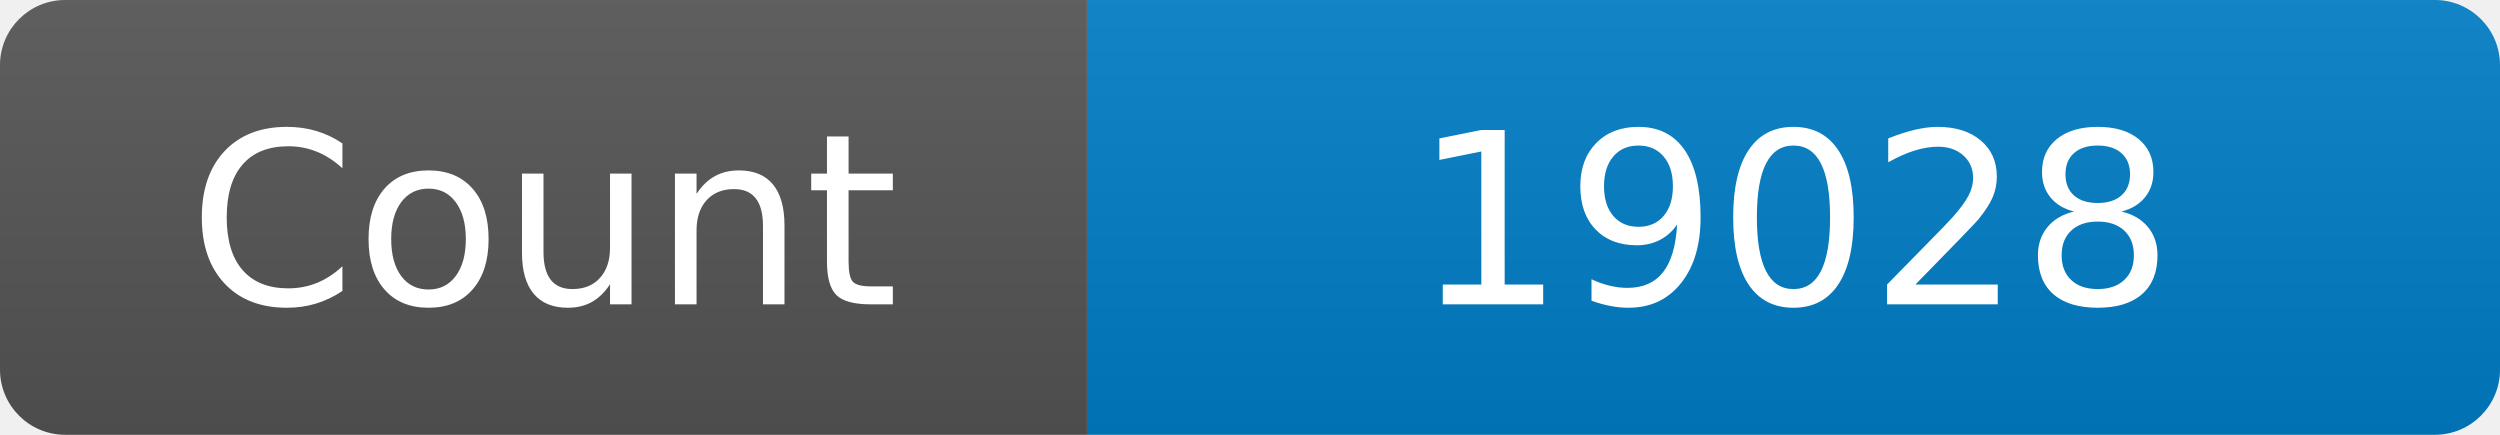
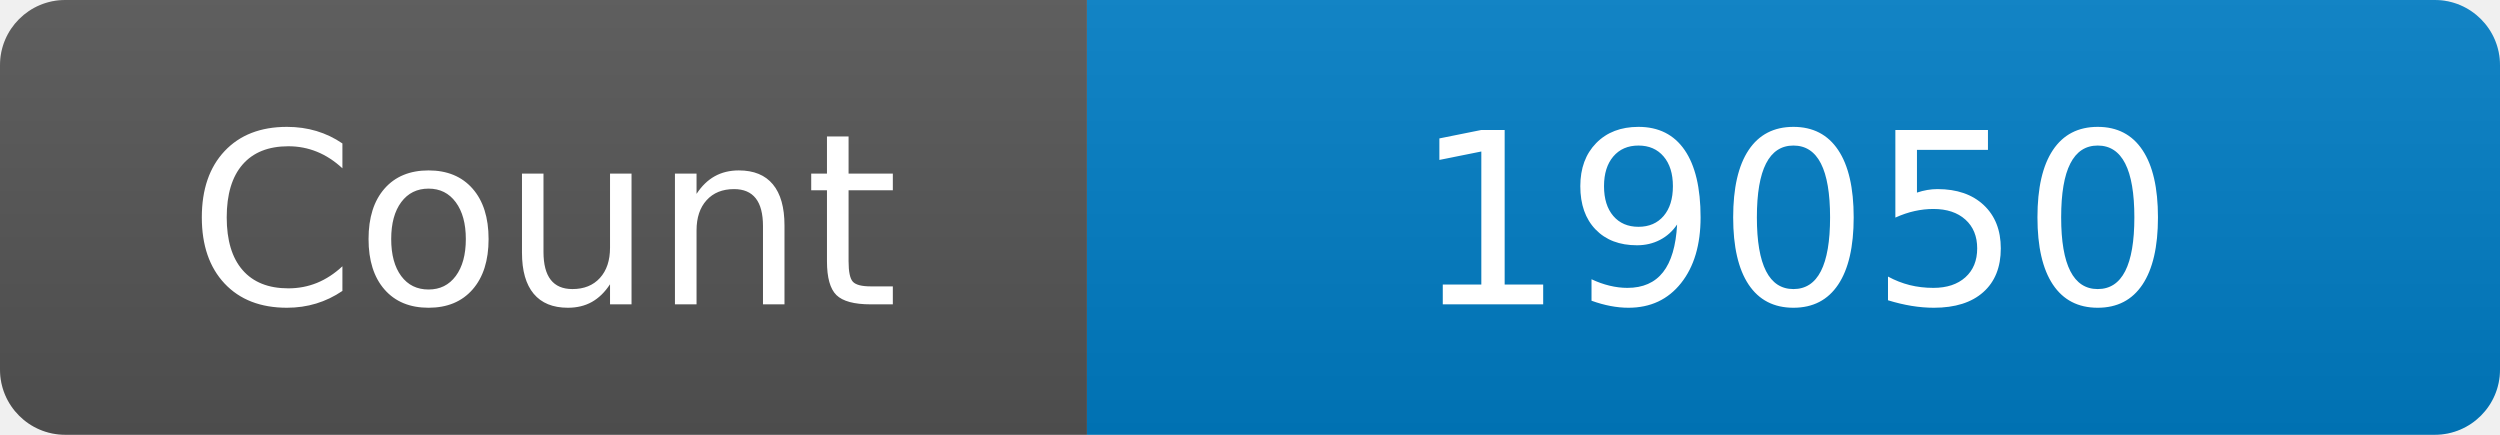
<svg xmlns="http://www.w3.org/2000/svg" width="115" height="20" role="img" aria-label="Maintained?: yes">
  <linearGradient id="s" x2="0" y2="100%">
    <stop offset="0" stop-color="#bbb" stop-opacity=".1" />
    <stop offset="1" stop-opacity=".1" />
  </linearGradient>
  <clipPath id="r">
    <rect width="115" height="20" rx="3" fill="#fff" />
  </clipPath>
  <g clip-path="url(#r)">
    <rect width="50" height="20" fill="#555" />
    <rect x="50" width="160" height="20" fill="#007ec6" />
    <rect width="115" height="20" fill="url(#s)" />
  </g>
  <g fill="#fff" text-anchor="middle" font-family="Verdana,Geneva,DejaVu Sans,sans-serif" font-size="110">
    <text x="250" y="140" transform="scale(.1)" fill="#fff">Count</text>
-     <text x="825" y="140" transform="scale(.1)" fill="#fff">19028</text>
+     <text x="825" y="140" transform="scale(.1)" fill="#fff">19050</text>
  </g>
</svg>
